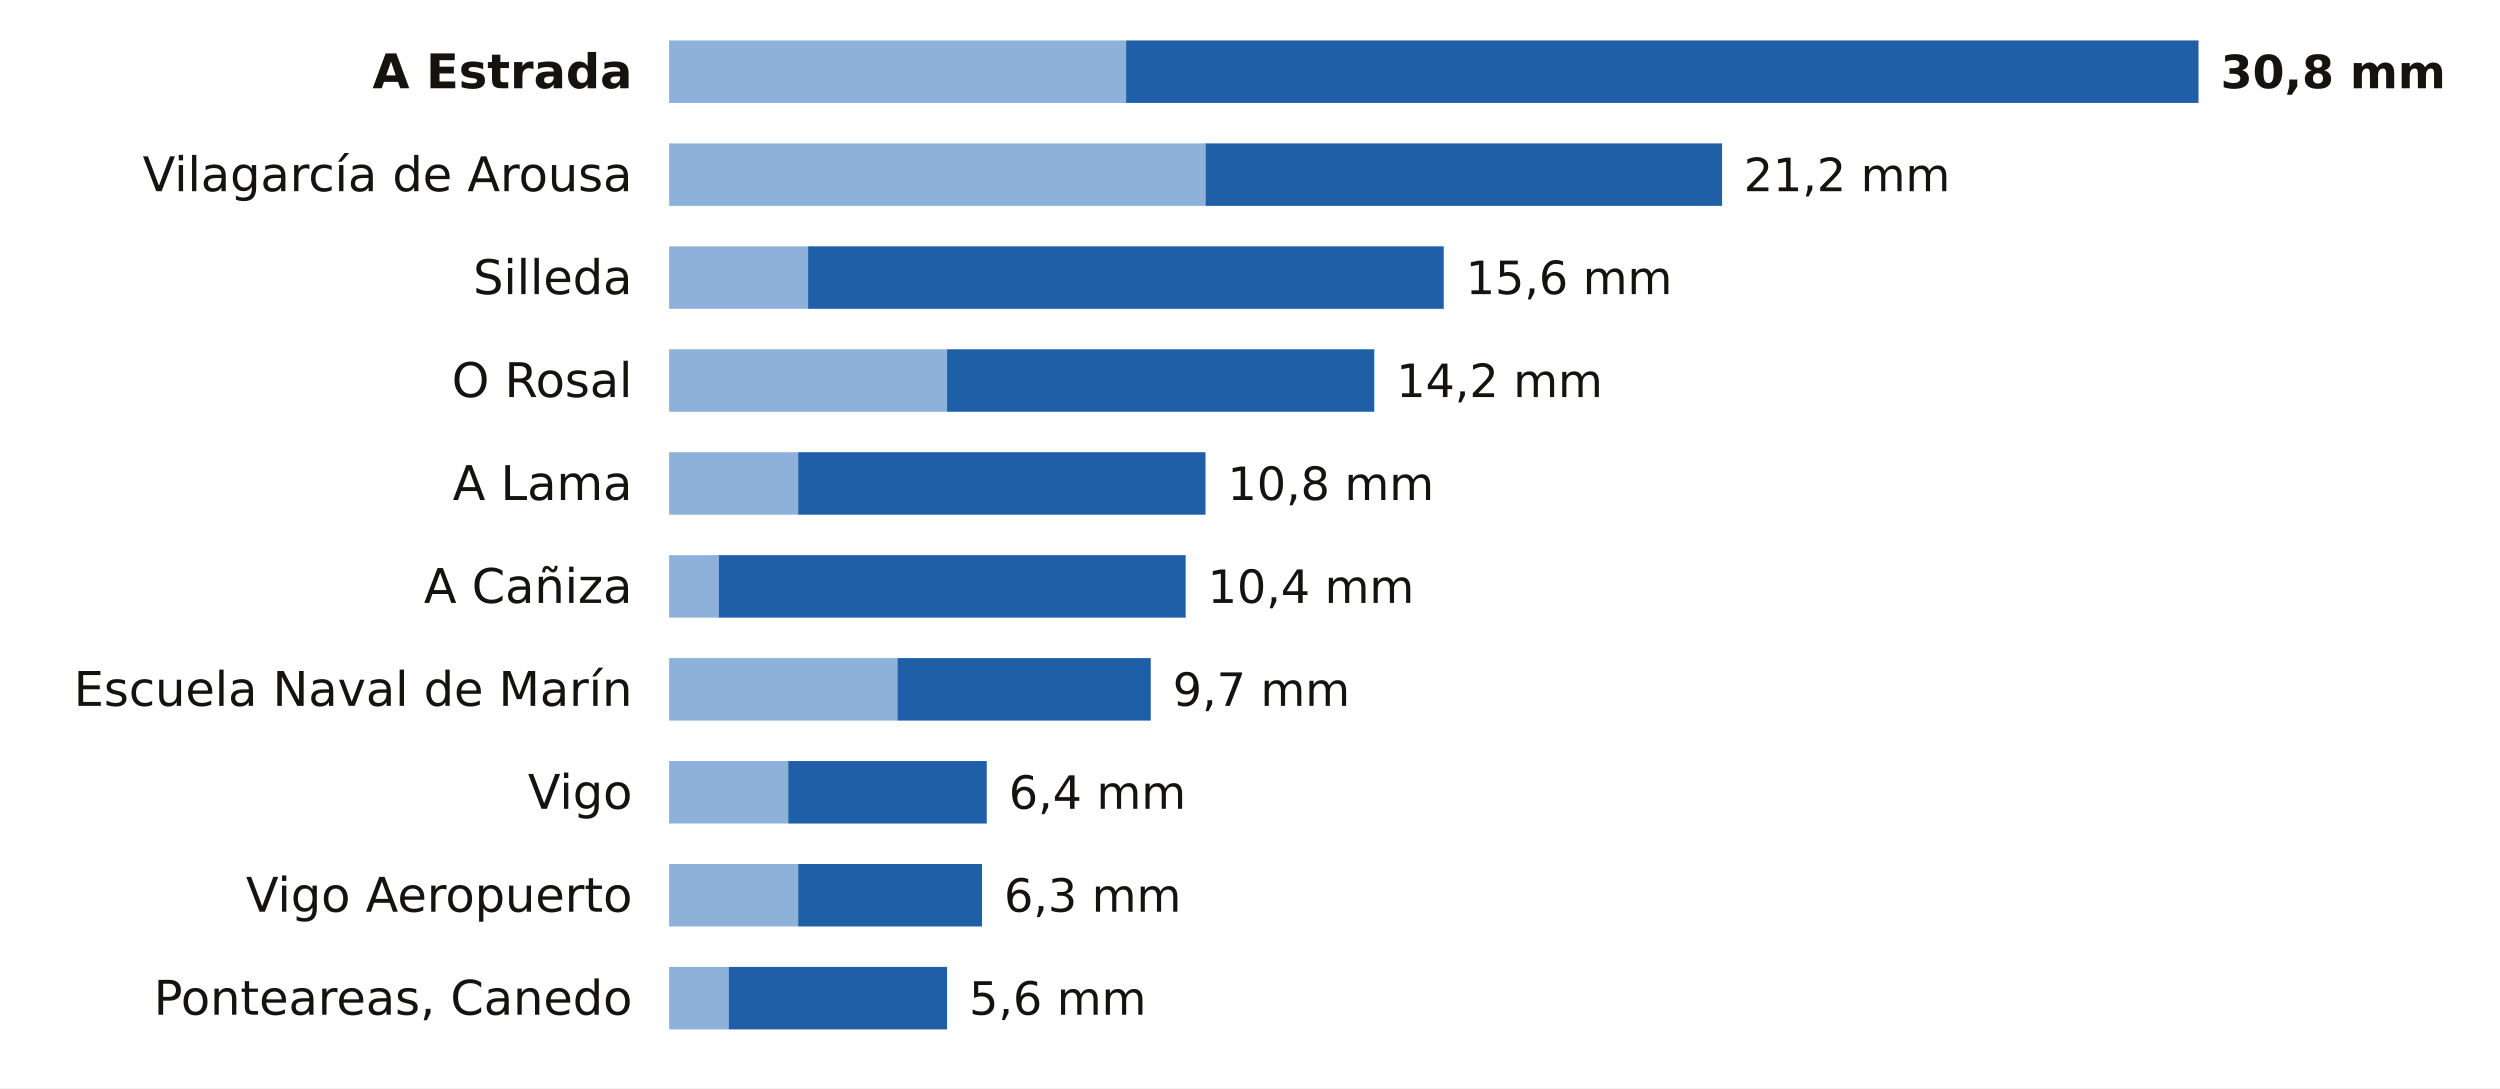
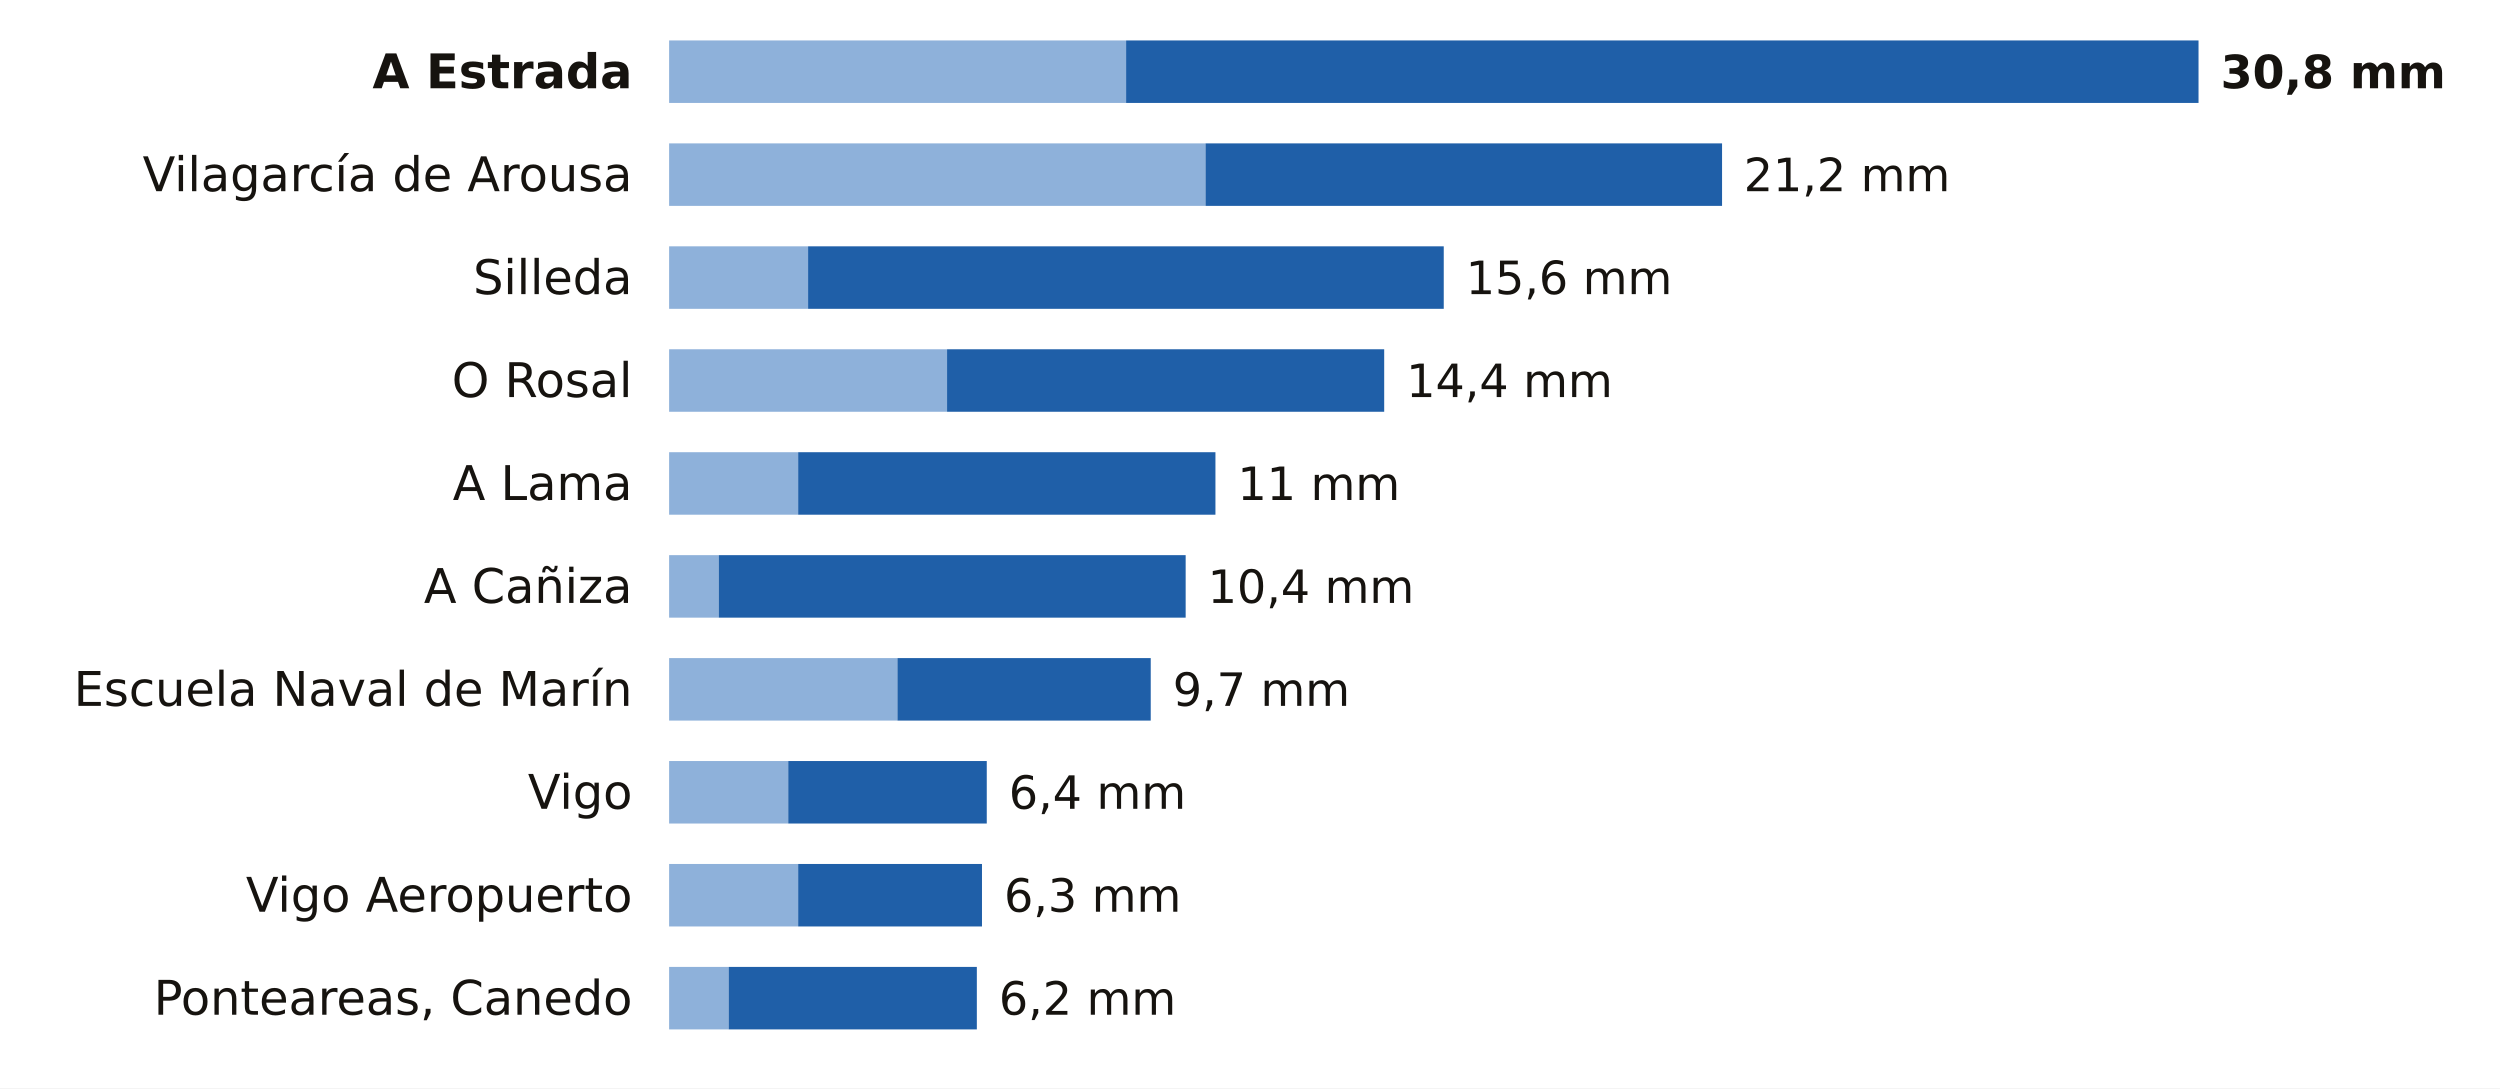
<svg xmlns="http://www.w3.org/2000/svg" viewBox="0 0 680 296" width="680" height="296" role="img" aria-label="La lluvia de los últimos 7 días en las estaciones de AEMET de Pontevedra">
  <rect width="680" height="296" fill="#FFFFFF" />
  <text x="172.0" y="24.0" font-size="13" fill="#16130F" text-anchor="end" font-weight="600" font-family="Public Sans, DejaVu Sans, Arial, sans-serif">A Estrada</text>
  <rect x="182" y="11" width="124.3" height="17" fill="#8EB1DA" />
  <rect x="306.3" y="11" width="291.7" height="17" fill="#1F5FA8" />
  <text x="604.0" y="24.0" font-size="12.5" fill="#16130F" text-anchor="start" font-weight="700" font-family="Public Sans, DejaVu Sans, Arial, sans-serif">30,8 mm</text>
  <text x="172.0" y="52.0" font-size="13" fill="#16130F" text-anchor="end" font-weight="400" font-family="Public Sans, DejaVu Sans, Arial, sans-serif">Vilagarcía de Arousa</text>
  <rect x="182" y="39" width="145.9" height="17" fill="#8EB1DA" />
  <rect x="327.9" y="39" width="140.5" height="17" fill="#1F5FA8" />
  <text x="474.3" y="52.0" font-size="12.5" fill="#16130F" text-anchor="start" font-weight="500" font-family="Public Sans, DejaVu Sans, Arial, sans-serif">21,2 mm</text>
  <text x="172.0" y="80.0" font-size="13" fill="#16130F" text-anchor="end" font-weight="400" font-family="Public Sans, DejaVu Sans, Arial, sans-serif">Silleda</text>
  <rect x="182" y="67" width="37.8" height="17" fill="#8EB1DA" />
  <rect x="219.8" y="67" width="172.9" height="17" fill="#1F5FA8" />
  <text x="398.7" y="80.0" font-size="12.5" fill="#16130F" text-anchor="start" font-weight="500" font-family="Public Sans, DejaVu Sans, Arial, sans-serif">15,6 mm</text>
  <text x="172.0" y="108.0" font-size="13" fill="#16130F" text-anchor="end" font-weight="400" font-family="Public Sans, DejaVu Sans, Arial, sans-serif">O Rosal</text>
  <rect x="182" y="95" width="75.6" height="17" fill="#8EB1DA" />
-   <rect x="257.6" y="95" width="116.2" height="17" fill="#1F5FA8" />
-   <text x="379.8" y="108.0" font-size="12.5" fill="#16130F" text-anchor="start" font-weight="500" font-family="Public Sans, DejaVu Sans, Arial, sans-serif">14,2 mm</text>
+   <rect x="257.6" y="95" width="118.9" height="17" fill="#1F5FA8" />
+   <text x="382.5" y="108.0" font-size="12.5" fill="#16130F" text-anchor="start" font-weight="500" font-family="Public Sans, DejaVu Sans, Arial, sans-serif">14,4 mm</text>
  <text x="172.0" y="136.0" font-size="13" fill="#16130F" text-anchor="end" font-weight="400" font-family="Public Sans, DejaVu Sans, Arial, sans-serif">A Lama</text>
  <rect x="182" y="123" width="35.1" height="17" fill="#8EB1DA" />
-   <rect x="217.1" y="123" width="110.8" height="17" fill="#1F5FA8" />
-   <text x="333.9" y="136.0" font-size="12.5" fill="#16130F" text-anchor="start" font-weight="500" font-family="Public Sans, DejaVu Sans, Arial, sans-serif">10,8 mm</text>
+   <rect x="217.1" y="123" width="113.5" height="17" fill="#1F5FA8" />
+   <text x="336.6" y="136.0" font-size="12.5" fill="#16130F" text-anchor="start" font-weight="500" font-family="Public Sans, DejaVu Sans, Arial, sans-serif">11 mm</text>
  <text x="172.0" y="164.0" font-size="13" fill="#16130F" text-anchor="end" font-weight="400" font-family="Public Sans, DejaVu Sans, Arial, sans-serif">A Cañiza</text>
  <rect x="182" y="151" width="13.5" height="17" fill="#8EB1DA" />
  <rect x="195.5" y="151" width="127.0" height="17" fill="#1F5FA8" />
  <text x="328.5" y="164.0" font-size="12.5" fill="#16130F" text-anchor="start" font-weight="500" font-family="Public Sans, DejaVu Sans, Arial, sans-serif">10,4 mm</text>
  <text x="172.0" y="192.0" font-size="13" fill="#16130F" text-anchor="end" font-weight="400" font-family="Public Sans, DejaVu Sans, Arial, sans-serif">Escuela Naval de Marín</text>
  <rect x="182" y="179" width="62.1" height="17" fill="#8EB1DA" />
  <rect x="244.1" y="179" width="68.9" height="17" fill="#1F5FA8" />
  <text x="319.0" y="192.0" font-size="12.5" fill="#16130F" text-anchor="start" font-weight="500" font-family="Public Sans, DejaVu Sans, Arial, sans-serif">9,7 mm</text>
  <text x="172.0" y="220.0" font-size="13" fill="#16130F" text-anchor="end" font-weight="400" font-family="Public Sans, DejaVu Sans, Arial, sans-serif">Vigo</text>
  <rect x="182" y="207" width="32.4" height="17" fill="#8EB1DA" />
  <rect x="214.4" y="207" width="54.0" height="17" fill="#1F5FA8" />
  <text x="274.4" y="220.0" font-size="12.5" fill="#16130F" text-anchor="start" font-weight="500" font-family="Public Sans, DejaVu Sans, Arial, sans-serif">6,4 mm</text>
  <text x="172.0" y="248.0" font-size="13" fill="#16130F" text-anchor="end" font-weight="400" font-family="Public Sans, DejaVu Sans, Arial, sans-serif">Vigo Aeropuerto</text>
  <rect x="182" y="235" width="35.1" height="17" fill="#8EB1DA" />
  <rect x="217.1" y="235" width="50.0" height="17" fill="#1F5FA8" />
  <text x="273.1" y="248.0" font-size="12.5" fill="#16130F" text-anchor="start" font-weight="500" font-family="Public Sans, DejaVu Sans, Arial, sans-serif">6,3 mm</text>
  <text x="172.0" y="276.0" font-size="13" fill="#16130F" text-anchor="end" font-weight="400" font-family="Public Sans, DejaVu Sans, Arial, sans-serif">Ponteareas, Canedo</text>
  <rect x="182" y="263" width="16.2" height="17" fill="#8EB1DA" />
-   <rect x="198.2" y="263" width="59.4" height="17" fill="#1F5FA8" />
-   <text x="263.6" y="276.0" font-size="12.5" fill="#16130F" text-anchor="start" font-weight="500" font-family="Public Sans, DejaVu Sans, Arial, sans-serif">5,6 mm</text>
+   <rect x="198.2" y="263" width="67.5" height="17" fill="#1F5FA8" />
+   <text x="271.7" y="276.0" font-size="12.5" fill="#16130F" text-anchor="start" font-weight="500" font-family="Public Sans, DejaVu Sans, Arial, sans-serif">6,2 mm</text>
</svg>
